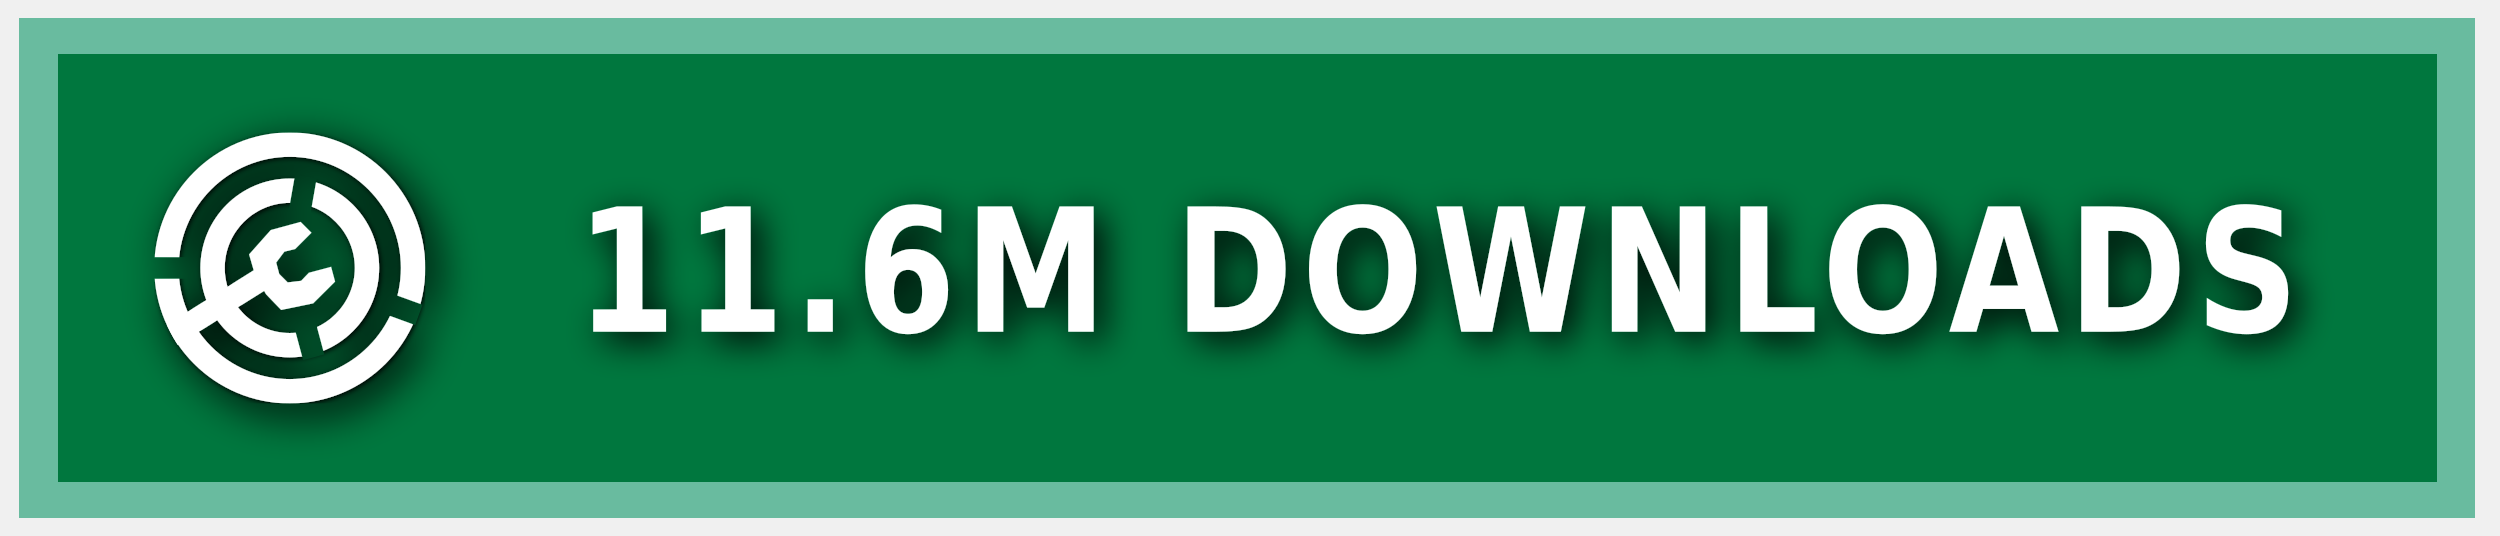
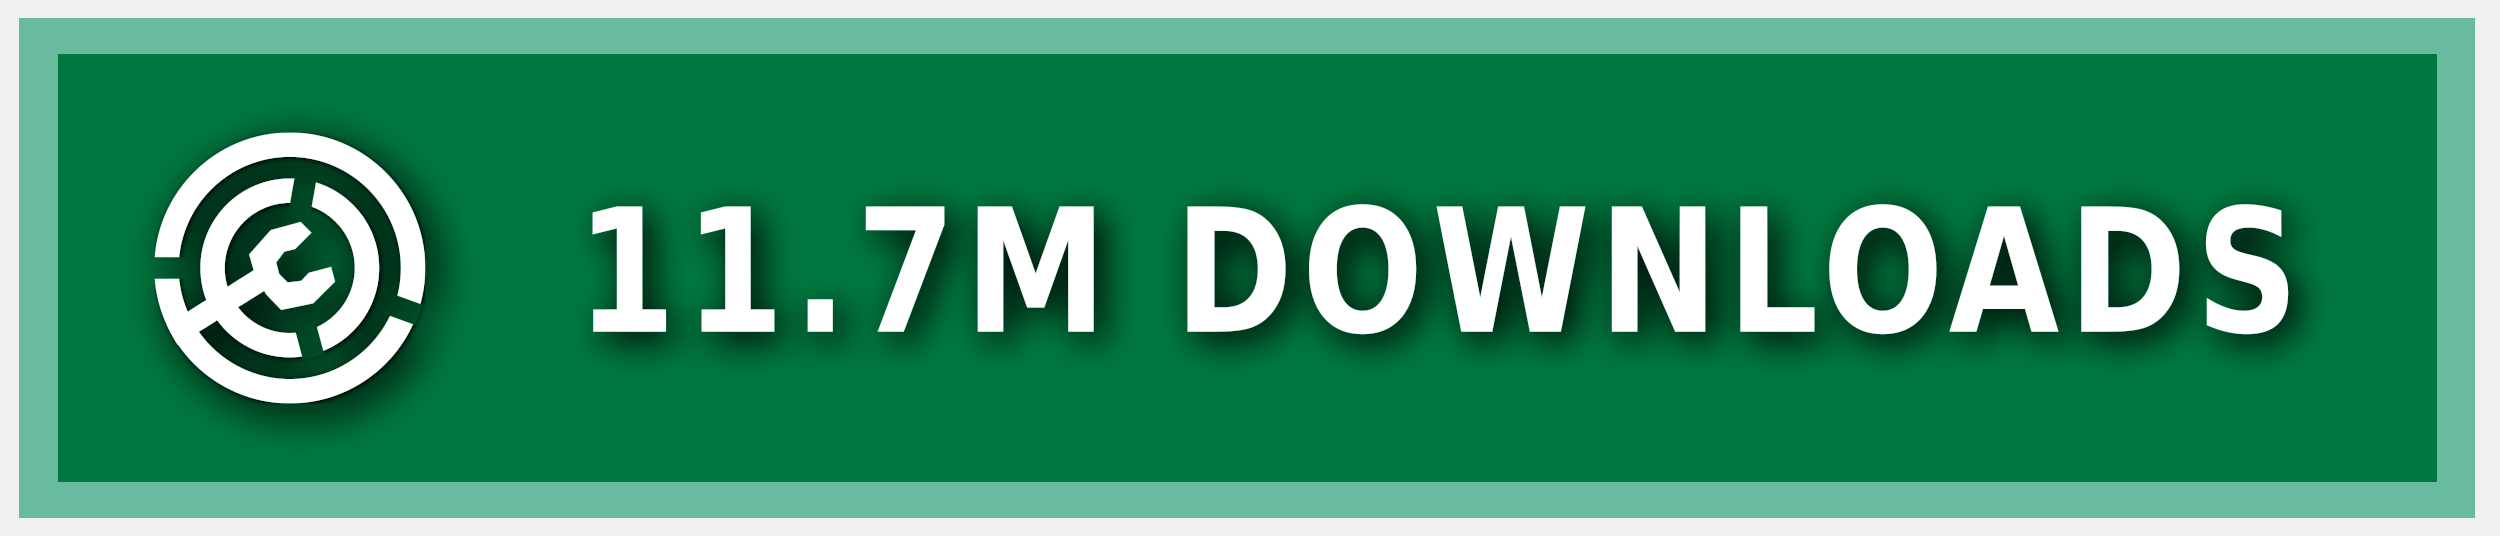
<svg xmlns="http://www.w3.org/2000/svg" xmlns:ns1="https://boxy-svg.com" width="140" height="30" role="img" aria-label="MODRINTH">
  <style> g:not(.noshadow) { filter: drop-shadow(0.5px 0.5px 1.0px black); } </style>
  <defs>
    <ns1:guide x="121.656" y="10.118" angle="90" />
    <ns1:guide x="127.198" y="17.628" angle="90" />
    <ns1:guide x="8.199" y="-3.08" angle="0" />
    <ns1:guide x="20.449" y="-4.101" angle="0" />
    <ns1:guide x="121.656" y="10.118" angle="90" />
    <ns1:guide x="127.198" y="17.628" angle="90" />
    <ns1:guide x="8.199" y="-3.08" angle="0" />
    <ns1:guide x="20.449" y="-4.101" angle="0" />
  </defs>
  <g class="noshadow" shape-rendering="crispEdges" style="" transform="matrix(1.074564, 0, 0, 1, 0, 0)">
    <rect x="1" y="1" width="128" height="28" style="fill: #00954E;" />
    <rect x="1" y="1" width="128" height="28" style="fill: rgba(0, 0, 0, 0.2);" />
    <rect x="2" y="2" width="126" height="26" style="fill: none; stroke-width:2px; stroke: rgba(211, 255, 255, 0.5);" />
  </g>
  <g fill-rule="evenodd" stroke-linejoin="round" stroke-miterlimit="1.5" clip-rule="evenodd" transform="matrix(1.2, 0, 0, 1.2, -1.2, -1.5)">
    <path fill="none" d="M 8.199 7.432 L 20.846 7.432 L 20.846 20.079 L 8.199 20.079 L 8.199 7.432 Z" style="" />
    <g clip-path="url(#a)" transform="matrix(0.126469, 0, 0, 0.126469, 8.198999, 7.431019)" style="">
      <path fill="#ffffff" d="M50 17c18.207 0 32.988 14.787 32.988 33S68.207 83 50 83 17.012 68.213 17.012 50 31.793 17 50 17Zm0 9c13.24 0 23.988 10.755 23.988 24S63.24 74 50 74 26.012 63.245 26.012 50 36.76 26 50 26Z" />
    </g>
    <g clip-path="url(#b)" transform="matrix(0.126469, 0, 0, 0.126469, 8.198999, 7.431019)" style="">
      <path fill="#ffffff" d="M50 0c27.596 0 50 22.404 50 50s-22.404 50-50 50S0 77.596 0 50 22.404 0 50 0Zm0 9c22.629 0 41 18.371 41 41S72.629 91 50 91 9 72.629 9 50 27.371 9 50 9Z" />
    </g>
    <g class="noshadow" clip-path="url(#c)" transform="matrix(0.112383, 0, 0, 0.122032, 8.268063, 7.737635)" style="">
      <path fill="none" stroke="#ffffff" stroke-width="9" d="M 50 50 L 5.171 75.882" />
    </g>
    <path fill="#ffffff" d="M 12.909 14.103 L 12.625 13.123 L 13.637 11.985 L 15.028 11.605 L 15.534 12.111 L 14.775 12.87 L 14.269 12.996 L 13.89 13.502 L 14.032 14.038 L 14.425 14.429 L 15.053 14.354 L 15.415 13.979 L 16.452 13.701 L 16.637 14.392 L 15.613 15.407 L 14.121 15.714 L 13.415 14.979 L 12.909 14.103 Z" style="" />
    <clipPath id="clip-1">
      <path d="M50 0c27.596 0 50 22.404 50 50s-22.404 50-50 50S0 77.596 0 50 22.404 0 50 0Zm0 39.549c5.768 0 10.451 4.683 10.451 10.451 0 5.768-4.683 10.451-10.451 10.451-5.768 0-10.451-4.683-10.451-10.451 0-5.768 4.683-10.451 10.451-10.451Z" />
    </clipPath>
    <g class="noshadow" clip-path="url(#clip-1)" transform="matrix(0.064459, 0.010209, -0.018807, 0.118741, -9.215255, -61.72825)" style="transform-origin: 27.985px 74.177px;">
      <path fill="none" stroke="#ffffff" stroke-width="9" d="M 49.29 67.75 L 6.679 80.603" style="" />
    </g>
  </g>
  <g>
    <clipPath id="a">
      <path fill-rule="evenodd" stroke-linejoin="round" stroke-miterlimit="1.5" clip-rule="evenodd" d="M100 0H0v100h100V0ZM46.002 49.295l.076 1.757 8.83 32.963 7.843-2.102-8.596-32.094 5.804-32.932-7.997-1.41-5.96 33.818Z" />
    </clipPath>
    <clipPath id="b">
      <path d="M0 0v46h50l1.368.241L99 63.578l-2.736 7.517L49.295 54H0v46h100V0H0Z" />
    </clipPath>
    <clipPath id="c">
      <path d="M50 0c27.596 0 50 22.404 50 50s-22.404 50-50 50S0 77.596 0 50 22.404 0 50 0Zm0 39.549c5.768 0 10.451 4.683 10.451 10.451 0 5.768-4.683 10.451-10.451 10.451-5.768 0-10.451-4.683-10.451-10.451 0-5.768 4.683-10.451 10.451-10.451Z" />
    </clipPath>
  </g>
  <g fill="#fff" text-anchor="middle" font-family="Verdana,Geneva,DejaVu Sans,sans-serif" text-rendering="geometricPrecision" font-size="100" transform="matrix(1, 0, 0, 1, 13, 0)">
-     <text style="font-size: 80px; font-weight: 700; white-space: pre;" transform="matrix(0.1, 0, 0, 0.120296, 0, -3.678133)" x="675" y="185" letter-spacing="5">11.6M DOWNLOADS</text>
+     <text style="font-size: 80px; font-weight: 700; white-space: pre;" transform="matrix(0.1, 0, 0, 0.120296, 0, -3.678133)" x="675" y="185" letter-spacing="5">11.7M DOWNLOADS</text>
  </g>
</svg>
